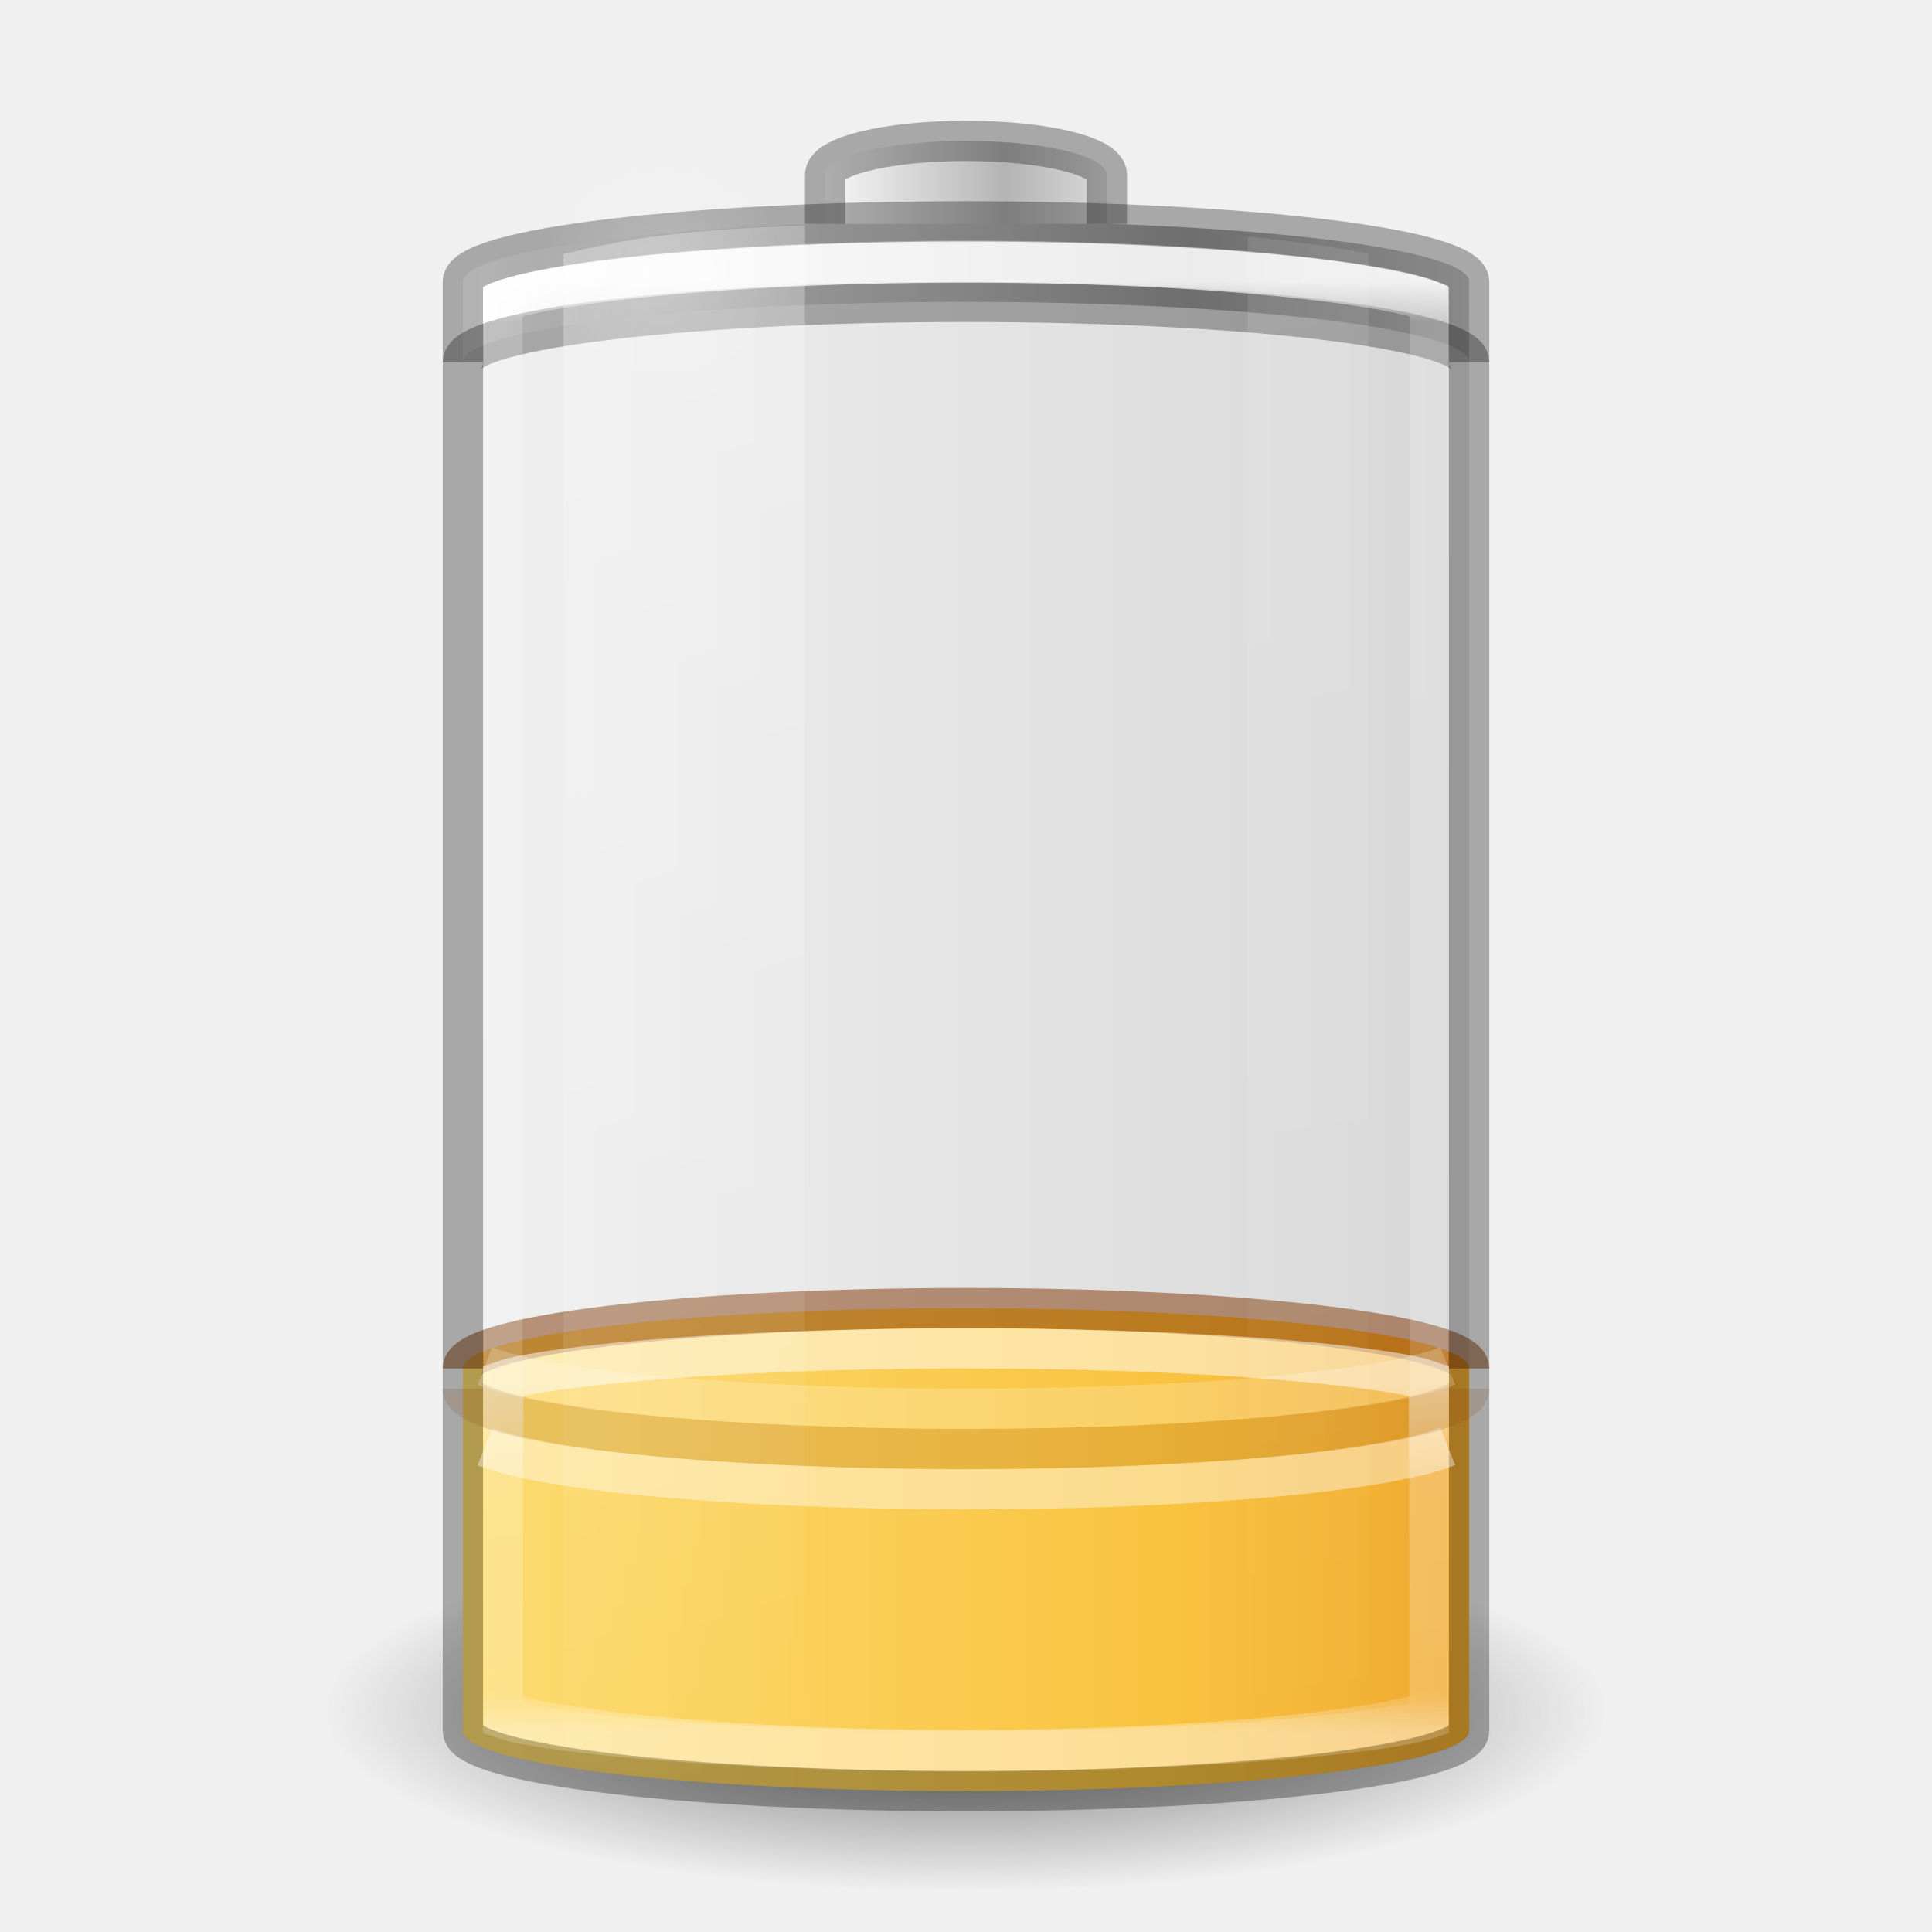
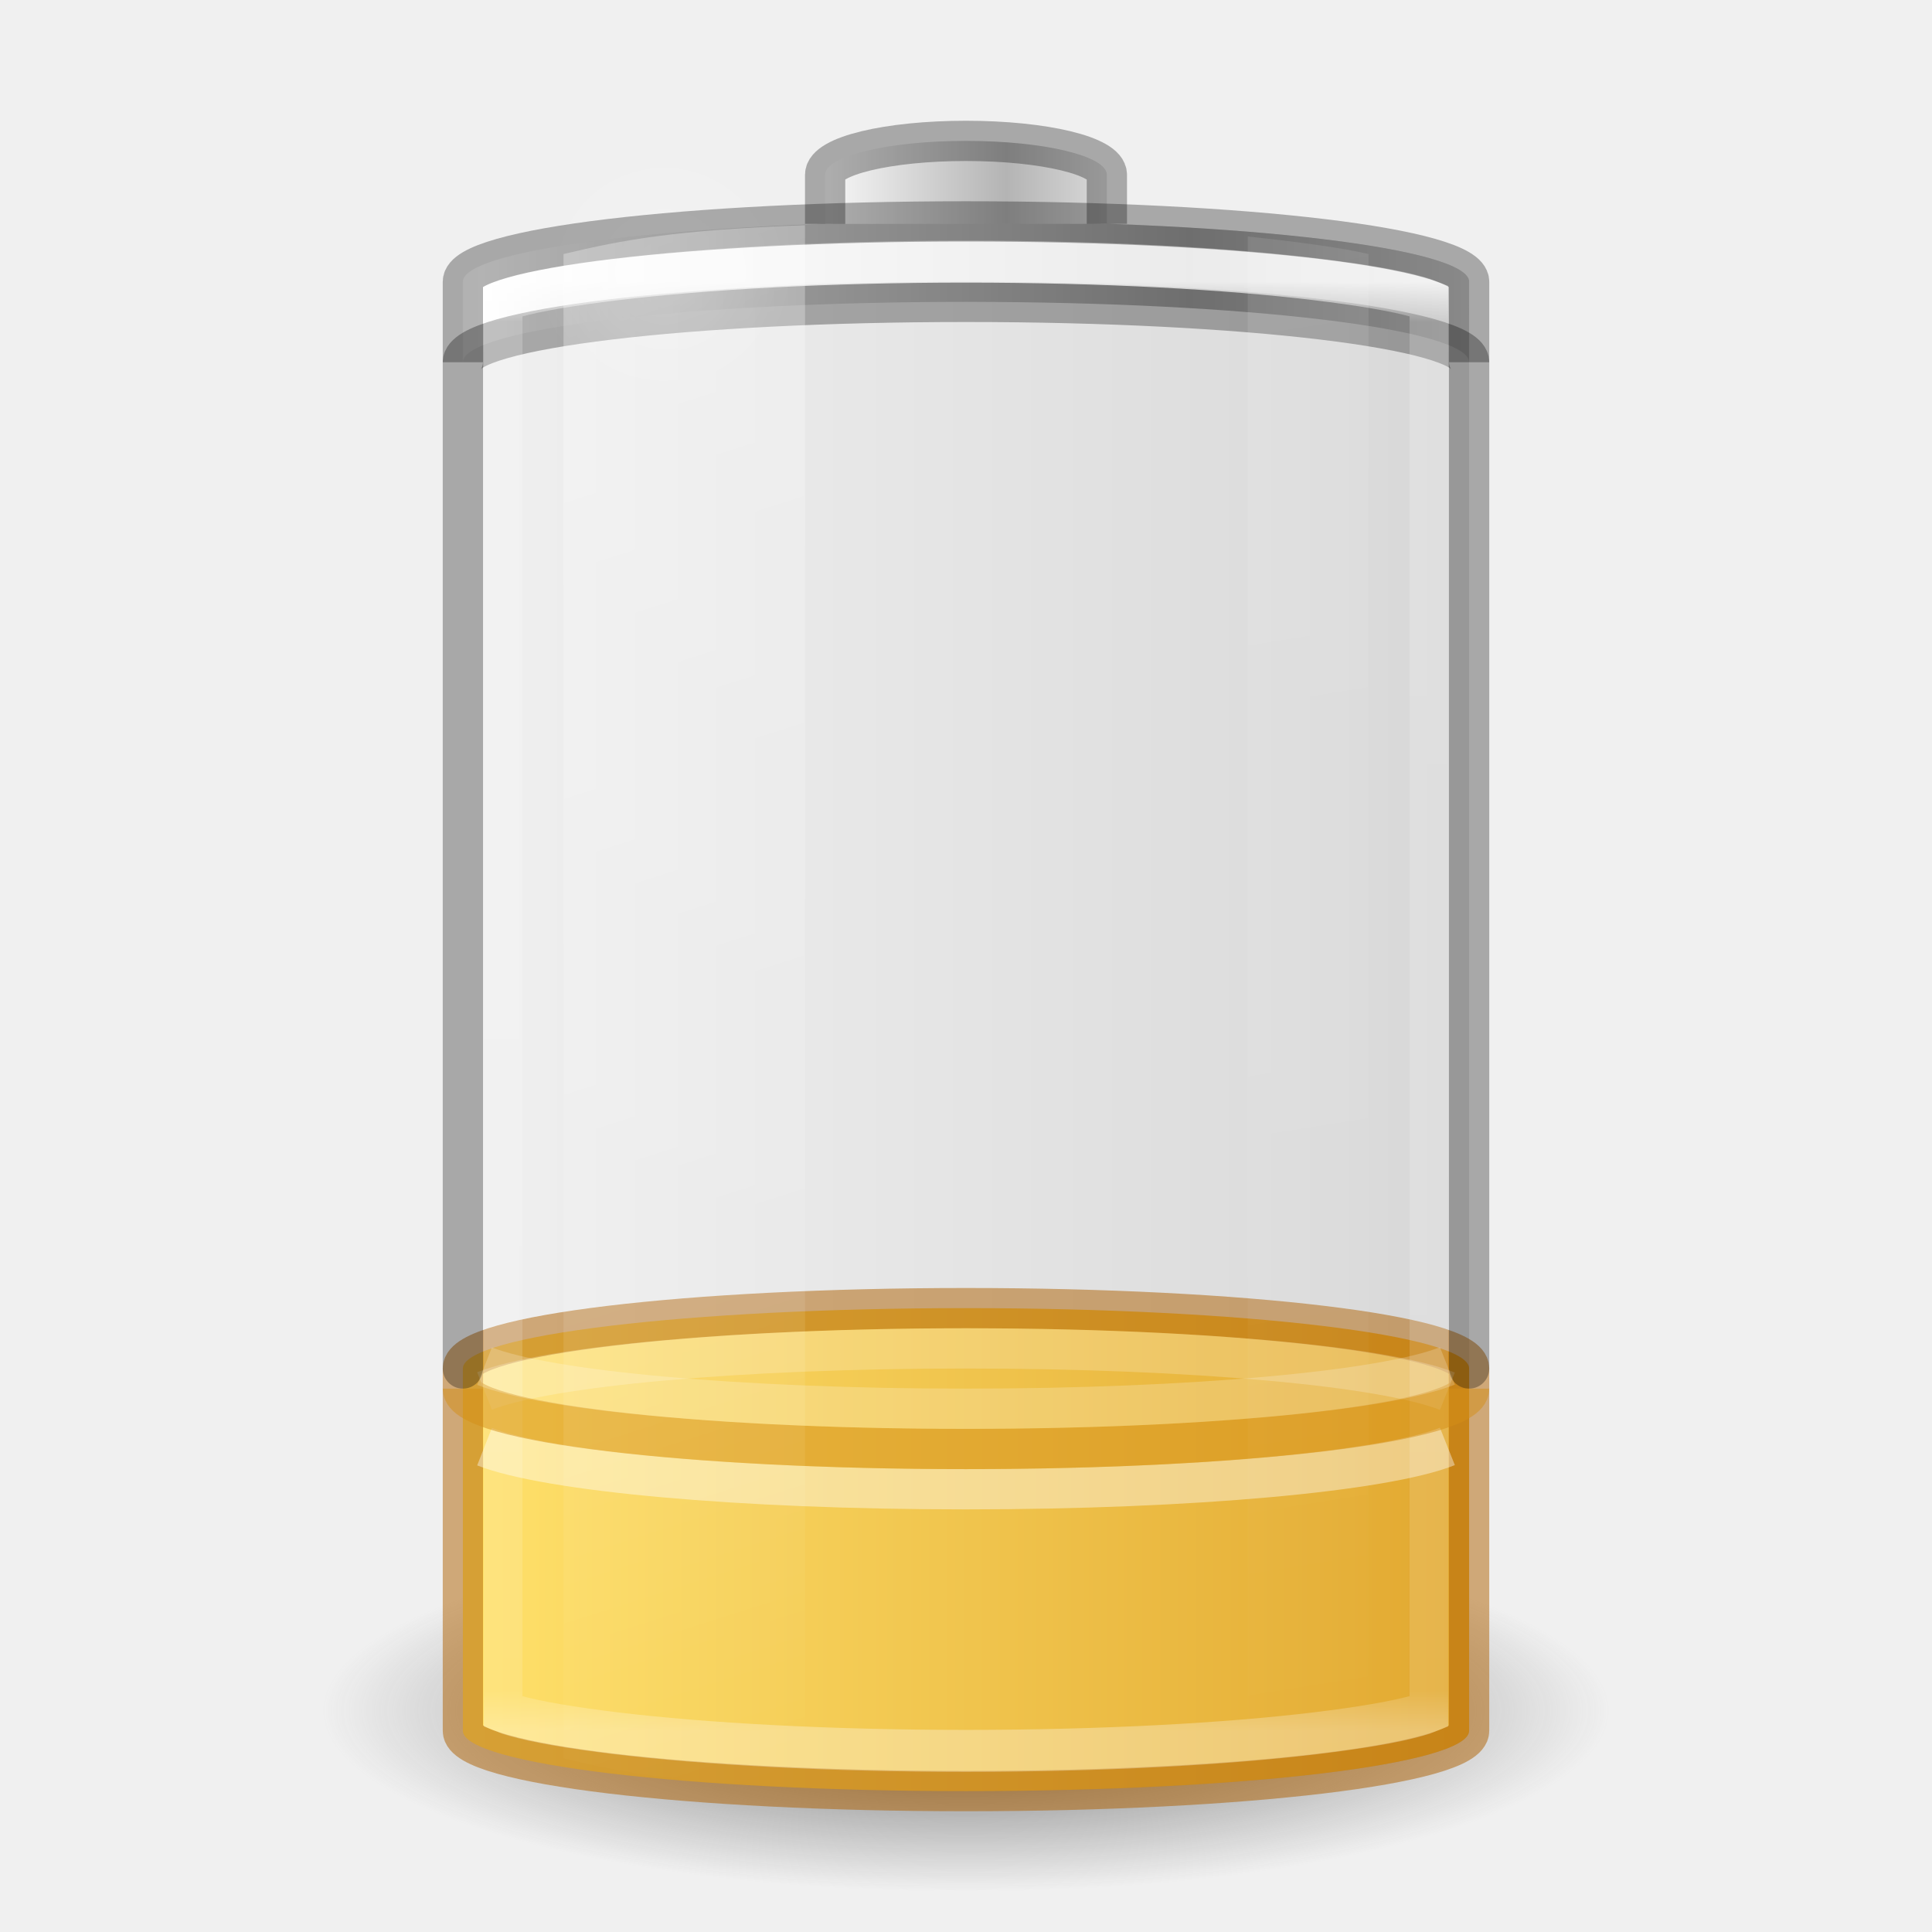
<svg xmlns="http://www.w3.org/2000/svg" xmlns:xlink="http://www.w3.org/1999/xlink" version="1.0" width="48" height="48" id="svg2485">
  <defs id="defs2487">
-     <linearGradient id="linearGradient3821">
-       <stop id="stop3823" style="stop-color:#000000;stop-opacity:1" offset="0" />
-       <stop id="stop3825" style="stop-color:#000000;stop-opacity:0" offset="1" />
-     </linearGradient>
-     <linearGradient id="linearGradient4271">
-       <stop id="stop4273" style="stop-color:#ffffff;stop-opacity:1" offset="0" />
-       <stop id="stop4275" style="stop-color:#ffffff;stop-opacity:0.235" offset="0.256" />
-       <stop id="stop4277" style="stop-color:#ffffff;stop-opacity:0.157" offset="0.909" />
-       <stop id="stop4279" style="stop-color:#ffffff;stop-opacity:0.392" offset="1" />
-     </linearGradient>
    <linearGradient id="linearGradient5126">
      <stop id="stop5128" style="stop-color:#ffffff;stop-opacity:1" offset="0" />
      <stop id="stop5130" style="stop-color:#ffffff;stop-opacity:0" offset="1" />
    </linearGradient>
    <linearGradient id="linearGradient5118">
      <stop id="stop5120" style="stop-color:#9d9d9d;stop-opacity:1" offset="0" />
      <stop id="stop5122" style="stop-color:#ffffff;stop-opacity:1" offset="1" />
    </linearGradient>
    <linearGradient id="linearGradient4762">
      <stop id="stop4764" style="stop-color:#ffffff;stop-opacity:1" offset="0" />
      <stop id="stop4766" style="stop-color:#ffffff;stop-opacity:0.235" offset="0.028" />
      <stop id="stop4768" style="stop-color:#ffffff;stop-opacity:0.157" offset="0.972" />
      <stop id="stop4770" style="stop-color:#ffffff;stop-opacity:0.392" offset="1" />
    </linearGradient>
-     <linearGradient x1="-5.001" y1="35" x2="46.68" y2="35" id="linearGradient4393" xlink:href="#linearGradient3846-7" gradientUnits="userSpaceOnUse" gradientTransform="matrix(0.9259259,0,0,0.6315789,1.777778,16.39474)" />
    <linearGradient id="linearGradient3254-3-182-8-5">
      <stop id="stop4663-8-7" style="stop-color:#ffffff;stop-opacity:1" offset="0" />
      <stop id="stop4665-7-6" style="stop-color:#ffffff;stop-opacity:0" offset="1" />
    </linearGradient>
    <linearGradient x1="30" y1="7" x2="30" y2="43" id="linearGradient4760" xlink:href="#linearGradient4762" gradientUnits="userSpaceOnUse" />
    <linearGradient x1="-20.447" y1="-93.092" x2="-48.479" y2="-93.092" id="linearGradient3457-7-6" xlink:href="#linearGradient2793-2-0-669-94-2" gradientUnits="userSpaceOnUse" gradientTransform="matrix(0.1783638,0,0,0.1558618,28.64696,19.50942)" spreadMethod="reflect" />
    <linearGradient id="linearGradient2793-2-0-669-94-2">
      <stop id="stop4681-3-1" style="stop-color:#b4b4b4;stop-opacity:1" offset="0" />
      <stop id="stop4683-67-4" style="stop-color:#ffffff;stop-opacity:1" offset="1" />
    </linearGradient>
    <linearGradient x1="-17.121" y1="-93.092" x2="-45.762" y2="-93.092" id="linearGradient5066-8" xlink:href="#linearGradient5118" gradientUnits="userSpaceOnUse" gradientTransform="matrix(0.6142531,0,0,0.1558618,40.07214,19.73249)" spreadMethod="reflect" />
    <radialGradient cx="16.5" cy="7.5" r="3.5" fx="16.5" fy="7.5" id="radialGradient5132" xlink:href="#linearGradient5126" gradientUnits="userSpaceOnUse" gradientTransform="matrix(1,0,0,0.4285714,0,4.285714)" />
    <linearGradient id="linearGradient3820-7-2-1-2-6">
      <stop id="stop3822-2-6-3-3-7" style="stop-color:#3d3d3d;stop-opacity:1" offset="0" />
      <stop id="stop3864-8-7-7-9-1" style="stop-color:#686868;stop-opacity:0.498" offset="0.5" />
      <stop id="stop3824-1-2-5-0-3" style="stop-color:#686868;stop-opacity:0" offset="1" />
    </linearGradient>
    <radialGradient cx="99.157" cy="186.171" r="62.769" fx="99.157" fy="186.171" id="radialGradient5362" xlink:href="#linearGradient3820-7-2-1-2-6" gradientUnits="userSpaceOnUse" gradientTransform="matrix(0.2549024,0,0,0.07169133,-1.275361,29.15319)" />
    <linearGradient x1="13.682" y1="17.458" x2="17.773" y2="35.717" id="linearGradient5508" xlink:href="#linearGradient3254-3-182-8-5" gradientUnits="userSpaceOnUse" gradientTransform="matrix(1.466666,0,0,2.081161,-6.066655,-30.33387)" />
    <linearGradient x1="25.273" y1="17.458" x2="27.318" y2="35.717" id="linearGradient5510" xlink:href="#linearGradient3254-3-182-8-5" gradientUnits="userSpaceOnUse" gradientTransform="matrix(1.466666,0,0,2.081161,-6.066655,-30.33387)" />
-     <linearGradient id="linearGradient3846-7">
-       <stop id="stop3848-7" style="stop-color:#fff3cb;stop-opacity:1" offset="0" />
-       <stop id="stop3850-5" style="stop-color:#fdde76;stop-opacity:1" offset="0.262" />
-       <stop id="stop3852-9" style="stop-color:#f9c440;stop-opacity:1" offset="0.661" />
-       <stop id="stop3854-2" style="stop-color:#e48b20;stop-opacity:1" offset="1" />
+     <linearGradient id="linearGradient3821">
+       <stop style="stop-color:#000000;stop-opacity:1;" offset="0" id="stop3823" />
+       <stop style="stop-color:#000000;stop-opacity:0;" offset="1" id="stop3825" />
    </linearGradient>
-     <linearGradient x1="30" y1="32.586" x2="30" y2="43" id="linearGradient4760-7" xlink:href="#linearGradient4271" gradientUnits="userSpaceOnUse" gradientTransform="matrix(1,0,0,0.8333333,0,7.25)" />
-     <linearGradient x1="12.029" y1="25" x2="36.609" y2="25" id="linearGradient3827" xlink:href="#linearGradient3821" gradientUnits="userSpaceOnUse" gradientTransform="translate(-48,0)" />
+     <linearGradient y2="25" x2="36.609" y1="25" x1="12.029" gradientTransform="translate(-48,0)" gradientUnits="userSpaceOnUse" id="linearGradient3941" xlink:href="#linearGradient3821" />
+     <linearGradient gradientUnits="userSpaceOnUse" y2="26" x2="47.991" y1="26" x1="11.402" id="linearGradient901" xlink:href="#linearGradient899" gradientTransform="matrix(1,0,0,0.3243243,1e-6,30.06757)" />
+     <linearGradient id="linearGradient899">
+       <stop id="stop895" offset="0" style="stop-color:#ffe16b;stop-opacity:1" />
+       <stop id="stop897" offset="1" style="stop-color:#d48e15;stop-opacity:1" />
+     </linearGradient>
  </defs>
-   <rect width="25" height="39" rx="13.5" ry="1.5" x="-36.5" y="5.5" transform="scale(-1,1)" id="rect3268-4" style="opacity:0.1;color:#000000;fill:url(#linearGradient3827);fill-opacity:1;stroke:none;stroke-width:1;marker:none;visibility:visible;display:block;overflow:visible;enable-background:accumulate" />
  <path d="M 40,42.5 A 16,4.5 0 0 1 8,42.5 16,4.5 0 1 1 40,42.5 z" id="path3818-0-5" style="fill:url(#radialGradient5362);fill-opacity:1;stroke:none" />
-   <rect width="25" height="12" rx="13.5" ry="1.5" x="11.5" y="32.5" id="rect3268-0-1" style="color:#000000;fill:url(#linearGradient4393);fill-opacity:1;fill-rule:nonzero;stroke:none;stroke-width:1;marker:none;visibility:visible;display:inline;overflow:visible;enable-background:accumulate" />
-   <path d="m 36.5,34 c 0,-0.831 -5.575,-1.5 -12.5,-1.5 -6.925,0 -12.5,0.669 -12.5,1.5" id="rect3268-0" style="opacity:0.5;color:#000000;fill:none;stroke:#7d3400;stroke-width:1;stroke-linecap:butt;stroke-linejoin:round;stroke-miterlimit:4;stroke-opacity:1;stroke-dasharray:none;stroke-dashoffset:0;marker:none;visibility:visible;display:inline;overflow:visible;enable-background:accumulate" />
+   <rect width="25" height="39" rx="13.5" ry="1.5" x="-36.5" y="5.5" id="rect3268-4" style="opacity:0.1;color:#000000;fill:url(#linearGradient3941);fill-opacity:1;stroke:none;stroke-width:1;marker:none;visibility:visible;display:block;overflow:visible;enable-background:accumulate" transform="scale(-1,1)" />
+   <rect style="color:#000000;display:inline;overflow:visible;visibility:visible;fill:url(#linearGradient901);fill-opacity:1;fill-rule:nonzero;stroke:none;stroke-width:1;marker:none;enable-background:accumulate" id="rect3268-0-1-3" y="32.5" x="11.5" ry="1.5" rx="13.5" height="12" width="25" />
+   <rect style="color:#000000;display:block;overflow:visible;visibility:visible;opacity:0.5;fill:none;stroke:#ad5f00;stroke-width:1;stroke-linecap:butt;stroke-linejoin:miter;stroke-miterlimit:7;stroke-dasharray:none;stroke-dashoffset:0;stroke-opacity:1;marker:none;enable-background:accumulate" id="rect3268-36" y="32.5" x="11.5" ry="1.5" rx="13.5" height="12" width="25" />
  <path d="M 24,5.5 C 17.075,5.5 11.5,6.169 11.5,7 l 0,2 c 0,-0.831 5.575,-1.5 12.5,-1.5 6.925,0 12.5,0.669 12.5,1.5 l 0,-2 C 36.5,6.169 30.925,5.5 24,5.5 z" id="rect3268-6-4" style="color:#000000;fill:url(#linearGradient5066-8);fill-opacity:1;fill-rule:nonzero;stroke:none;stroke-width:1;marker:none;visibility:visible;display:inline;overflow:visible;enable-background:accumulate" />
  <path d="M 11.5,9 C 11.5,8.169 17.075,7.5 24,7.5 30.925,7.5 36.5,8.169 36.5,9" id="rect3268-6" style="opacity:0.3;color:#000000;fill:none;stroke:#000000;stroke-width:1;stroke-linecap:butt;stroke-linejoin:miter;stroke-miterlimit:7;stroke-opacity:1;stroke-dasharray:none;stroke-dashoffset:0;marker:none;visibility:visible;display:block;overflow:visible;enable-background:accumulate" />
  <path d="m 27.5,5.562 0,-1.219 C 27.5,3.875 25.939,3.5 24,3.5 c -1.939,0 -3.5,0.375 -3.5,0.844 l 0,1.219" id="rect3268-3-9" style="color:#000000;fill:url(#linearGradient3457-7-6);fill-opacity:1;fill-rule:nonzero;stroke:none;stroke-width:1;marker:none;visibility:visible;display:inline;overflow:visible;enable-background:accumulate" />
  <path d="m 27.5,5.562 0,-1.219 C 27.5,3.875 25.939,3.5 24,3.5 c -1.939,0 -3.5,0.375 -3.5,0.844 l 0,1.219" id="rect3268-3" style="opacity:0.3;color:#000000;fill:none;stroke:#000000;stroke-width:1;stroke-linecap:butt;stroke-linejoin:miter;stroke-miterlimit:7;stroke-opacity:1;stroke-dasharray:none;stroke-dashoffset:0;marker:none;visibility:visible;display:block;overflow:visible;enable-background:accumulate" />
-   <path d="m 24,6.5 c -3.71,0 -7.053,0.173 -9.438,0.438 -1.192,0.132 -2.155,0.281 -2.75,0.438 C 11.649,7.418 11.599,7.432 11.5,7.469 l 0,35.062 c 0.099,0.037 0.149,0.051 0.312,0.094 0.595,0.157 1.558,0.305 2.75,0.438 C 16.947,43.327 20.29,43.5 24,43.5 c 3.71,0 7.053,-0.173 9.438,-0.438 1.192,-0.132 2.155,-0.281 2.75,-0.438 0.164,-0.043 0.213,-0.057 0.312,-0.094 l 0,-35.062 C 36.401,7.432 36.351,7.418 36.188,7.375 35.593,7.218 34.63,7.07 33.438,6.938 31.053,6.673 27.71,6.5 24,6.5 z" transform="matrix(0.92,0,0,1,1.92,0)" id="path4752" style="opacity:0.8;color:#000000;fill:none;stroke:url(#linearGradient4760);stroke-width:1.043;stroke-linecap:butt;stroke-linejoin:miter;stroke-miterlimit:7;stroke-opacity:1;stroke-dasharray:none;stroke-dashoffset:0;marker:none;visibility:visible;display:block;overflow:visible;enable-background:accumulate" />
-   <rect width="25" height="39" rx="13.5" ry="1.5" x="11.5" y="5.5" id="rect3268" style="opacity:0.3;color:#000000;fill:none;stroke:#000000;stroke-width:1;stroke-linecap:butt;stroke-linejoin:miter;stroke-miterlimit:7;stroke-opacity:1;stroke-dasharray:none;stroke-dashoffset:0;marker:none;visibility:visible;display:block;overflow:visible;enable-background:accumulate" />
+   <path d="m 24,6.5 c -3.71,0 -7.053,0.173 -9.438,0.438 -1.192,0.132 -2.155,0.281 -2.75,0.438 -0.164,0.043 -0.213,0.057 -0.312,0.094 l 0,35.062 c 0.099,0.037 0.149,0.051 0.312,0.094 0.595,0.157 1.558,0.305 2.75,0.438 C 16.947,43.327 20.29,43.5 24,43.5 c 3.71,0 7.053,-0.173 9.438,-0.438 1.192,-0.132 2.155,-0.281 2.75,-0.438 0.164,-0.043 0.213,-0.057 0.312,-0.094 l 0,-35.062 C 36.401,7.432 36.351,7.418 36.188,7.375 35.593,7.218 34.63,7.07 33.438,6.938 31.053,6.673 27.71,6.5 24,6.5 z" transform="matrix(0.92,0,0,1,1.92,0)" id="path4752" style="opacity:0.8;color:#000000;fill:none;stroke:url(#linearGradient4760);stroke-width:1.043;stroke-linecap:butt;stroke-linejoin:miter;stroke-miterlimit:7;stroke-opacity:1;stroke-dasharray:none;stroke-dashoffset:0;marker:none;visibility:visible;display:block;overflow:visible;enable-background:accumulate" />
+   <path d="m 20,7.5 a 3.5,1.5 0 1 1 -7,0 3.5,1.5 0 1 1 7,0 z" transform="matrix(0.9086582,0,0,2.065656,1.507141,-8.738375)" id="path5124" style="opacity:0.2;color:#000000;fill:url(#radialGradient5132);fill-opacity:1;fill-rule:nonzero;stroke:none;stroke-width:1;marker:none;visibility:visible;display:inline;overflow:visible;enable-background:accumulate" />
+   <path d="M 35.96,34.564 C 34.412,33.947 29.653,33.5 23.991,33.5 c -5.643,0 -10.389,0.444 -11.953,1.058" id="rect3268-0-7" style="color:#000000;display:block;overflow:visible;visibility:visible;opacity:0.2;fill:none;stroke:#ffffff;stroke-width:1;stroke-linecap:butt;stroke-linejoin:miter;stroke-miterlimit:7;stroke-dasharray:none;stroke-dashoffset:0;stroke-opacity:1;marker:none;enable-background:accumulate" />
+   <path id="rect3268-5" d="M 36.5,34 V 7 C 36.5,6.169 30.925,5.5 24,5.5 17.075,5.5 11.5,6.169 11.5,7 v 27" style="color:#000000;display:block;overflow:visible;visibility:visible;opacity:0.3;fill:none;stroke:#000000;stroke-width:1;stroke-linecap:round;stroke-linejoin:miter;stroke-miterlimit:7;stroke-dasharray:none;stroke-dashoffset:0;stroke-opacity:1;marker:none;enable-background:accumulate" />
+   <path style="color:#000000;display:block;overflow:visible;visibility:visible;opacity:0.4;fill:none;stroke:#ffffff;stroke-width:1;stroke-linecap:butt;stroke-linejoin:miter;stroke-miterlimit:7;stroke-dasharray:none;stroke-dashoffset:0;stroke-opacity:1;marker:none;enable-background:accumulate" id="rect3268-0-7-5" d="M 35.96,35.936 C 34.412,36.553 29.653,37 23.991,37 18.348,37 13.602,36.556 12.038,35.942" />
+   <path style="color:#000000;display:inline;overflow:visible;visibility:visible;opacity:0.5;fill:none;stroke:#d48e15;stroke-width:1;stroke-linecap:butt;stroke-linejoin:miter;stroke-miterlimit:7;stroke-dasharray:none;stroke-dashoffset:0;stroke-opacity:1;marker:none;enable-background:accumulate;font-variant-east_asian:normal;vector-effect:none;fill-opacity:1" id="rect3268-0-3" d="M 36.5,34.5 C 36.5,35.331 30.925,36 24,36 17.075,36 11.5,35.331 11.5,34.5" />
+   <path style="color:#000000;display:block;overflow:visible;visibility:visible;opacity:0.2;fill:none;stroke:#ffffff;stroke-width:1;stroke-linecap:butt;stroke-linejoin:miter;stroke-miterlimit:7;stroke-dasharray:none;stroke-dashoffset:0;stroke-opacity:1;marker:none;enable-background:accumulate" id="rect3268-0-7-8" d="M 35.96,33.936 C 34.412,34.553 29.653,35 23.991,35 18.348,35 13.602,34.556 12.038,33.942" />
  <path d="M 20,5.594 C 16.787,5.715 15.493,5.954 14,6.312 l 0,37.375 c 1.493,0.358 2.787,0.598 6,0.719 z" id="path5194" style="opacity:0.3;fill:url(#linearGradient5508);fill-opacity:1;fill-rule:nonzero;stroke:none;stroke-width:1;marker:none;visibility:visible;display:inline;overflow:visible" />
  <path d="m 31,5.875 0,38.25 c 1.137,-0.124 2.304,-0.27 3,-0.438 L 34,6.312 C 33.304,6.145 32.137,5.999 31,5.875 z" id="rect3244" style="opacity:0.1;fill:url(#linearGradient5510);fill-opacity:1;fill-rule:nonzero;stroke:none;stroke-width:1;marker:none;visibility:visible;display:inline;overflow:visible" />
-   <path d="m 20,7.5 a 3.5,1.5 0 1 1 -7,0 3.5,1.5 0 1 1 7,0 z" transform="matrix(0.9086582,0,0,2.065656,1.507141,-8.738375)" id="path5124" style="opacity:0.2;color:#000000;fill:url(#radialGradient5132);fill-opacity:1;fill-rule:nonzero;stroke:none;stroke-width:1;marker:none;visibility:visible;display:inline;overflow:visible;enable-background:accumulate" />
-   <path d="m 24,33.5 c -3.43,0 -6.52,0.145 -8.719,0.365 -1.099,0.11 -1.994,0.237 -2.531,0.365 -0.142,0.034 -0.164,0.05 -0.25,0.078 l 0,8.385 c 0.086,0.028 0.108,0.044 0.25,0.078 0.537,0.127 1.432,0.255 2.531,0.365 C 17.48,43.355 20.57,43.5 24,43.5 c 3.43,0 6.52,-0.145 8.719,-0.365 1.099,-0.11 1.994,-0.237 2.531,-0.365 0.142,-0.034 0.164,-0.05 0.25,-0.078 l 0,-8.385 c -0.086,-0.028 -0.108,-0.044 -0.25,-0.078 -0.537,-0.127 -1.432,-0.255 -2.531,-0.365 C 30.52,33.645 27.43,33.5 24,33.5 z" id="path4230" style="opacity:0.5;color:#000000;fill:none;stroke:url(#linearGradient4760-7);stroke-width:1;stroke-linecap:butt;stroke-linejoin:miter;stroke-miterlimit:7;stroke-opacity:1;stroke-dasharray:none;stroke-dashoffset:0;marker:none;visibility:visible;display:block;overflow:visible;enable-background:accumulate" />
-   <path d="M 35.969,35.936 C 34.421,36.553 29.662,37 24,37 18.357,37 13.611,36.556 12.047,35.942" id="rect3268-0-7" style="opacity:0.4;color:#000000;fill:none;stroke:#ffffff;stroke-width:1;stroke-linecap:butt;stroke-linejoin:miter;stroke-miterlimit:7;stroke-opacity:1;stroke-dasharray:none;stroke-dashoffset:0;marker:none;visibility:visible;display:block;overflow:visible;enable-background:accumulate" />
-   <path d="M 36.5,34.5 C 36.5,35.331 30.925,36 24,36 17.075,36 11.5,35.331 11.5,34.5" id="rect3268-0-3" style="opacity:0.15;color:#000000;fill:none;stroke:#7d3400;stroke-width:1;stroke-linecap:butt;stroke-linejoin:round;stroke-miterlimit:4;stroke-opacity:1;stroke-dasharray:none;stroke-dashoffset:0;marker:none;visibility:visible;display:inline;overflow:visible;enable-background:accumulate" />
-   <path d="M 35.969,33.936 C 34.421,34.553 29.662,35 24,35 18.357,35 13.611,34.556 12.047,33.942" id="rect3268-0-7-8" style="opacity:0.2;color:#000000;fill:none;stroke:#ffffff;stroke-width:1;stroke-linecap:butt;stroke-linejoin:miter;stroke-miterlimit:7;stroke-opacity:1;stroke-dasharray:none;stroke-dashoffset:0;marker:none;visibility:visible;display:block;overflow:visible;enable-background:accumulate" />
</svg>
